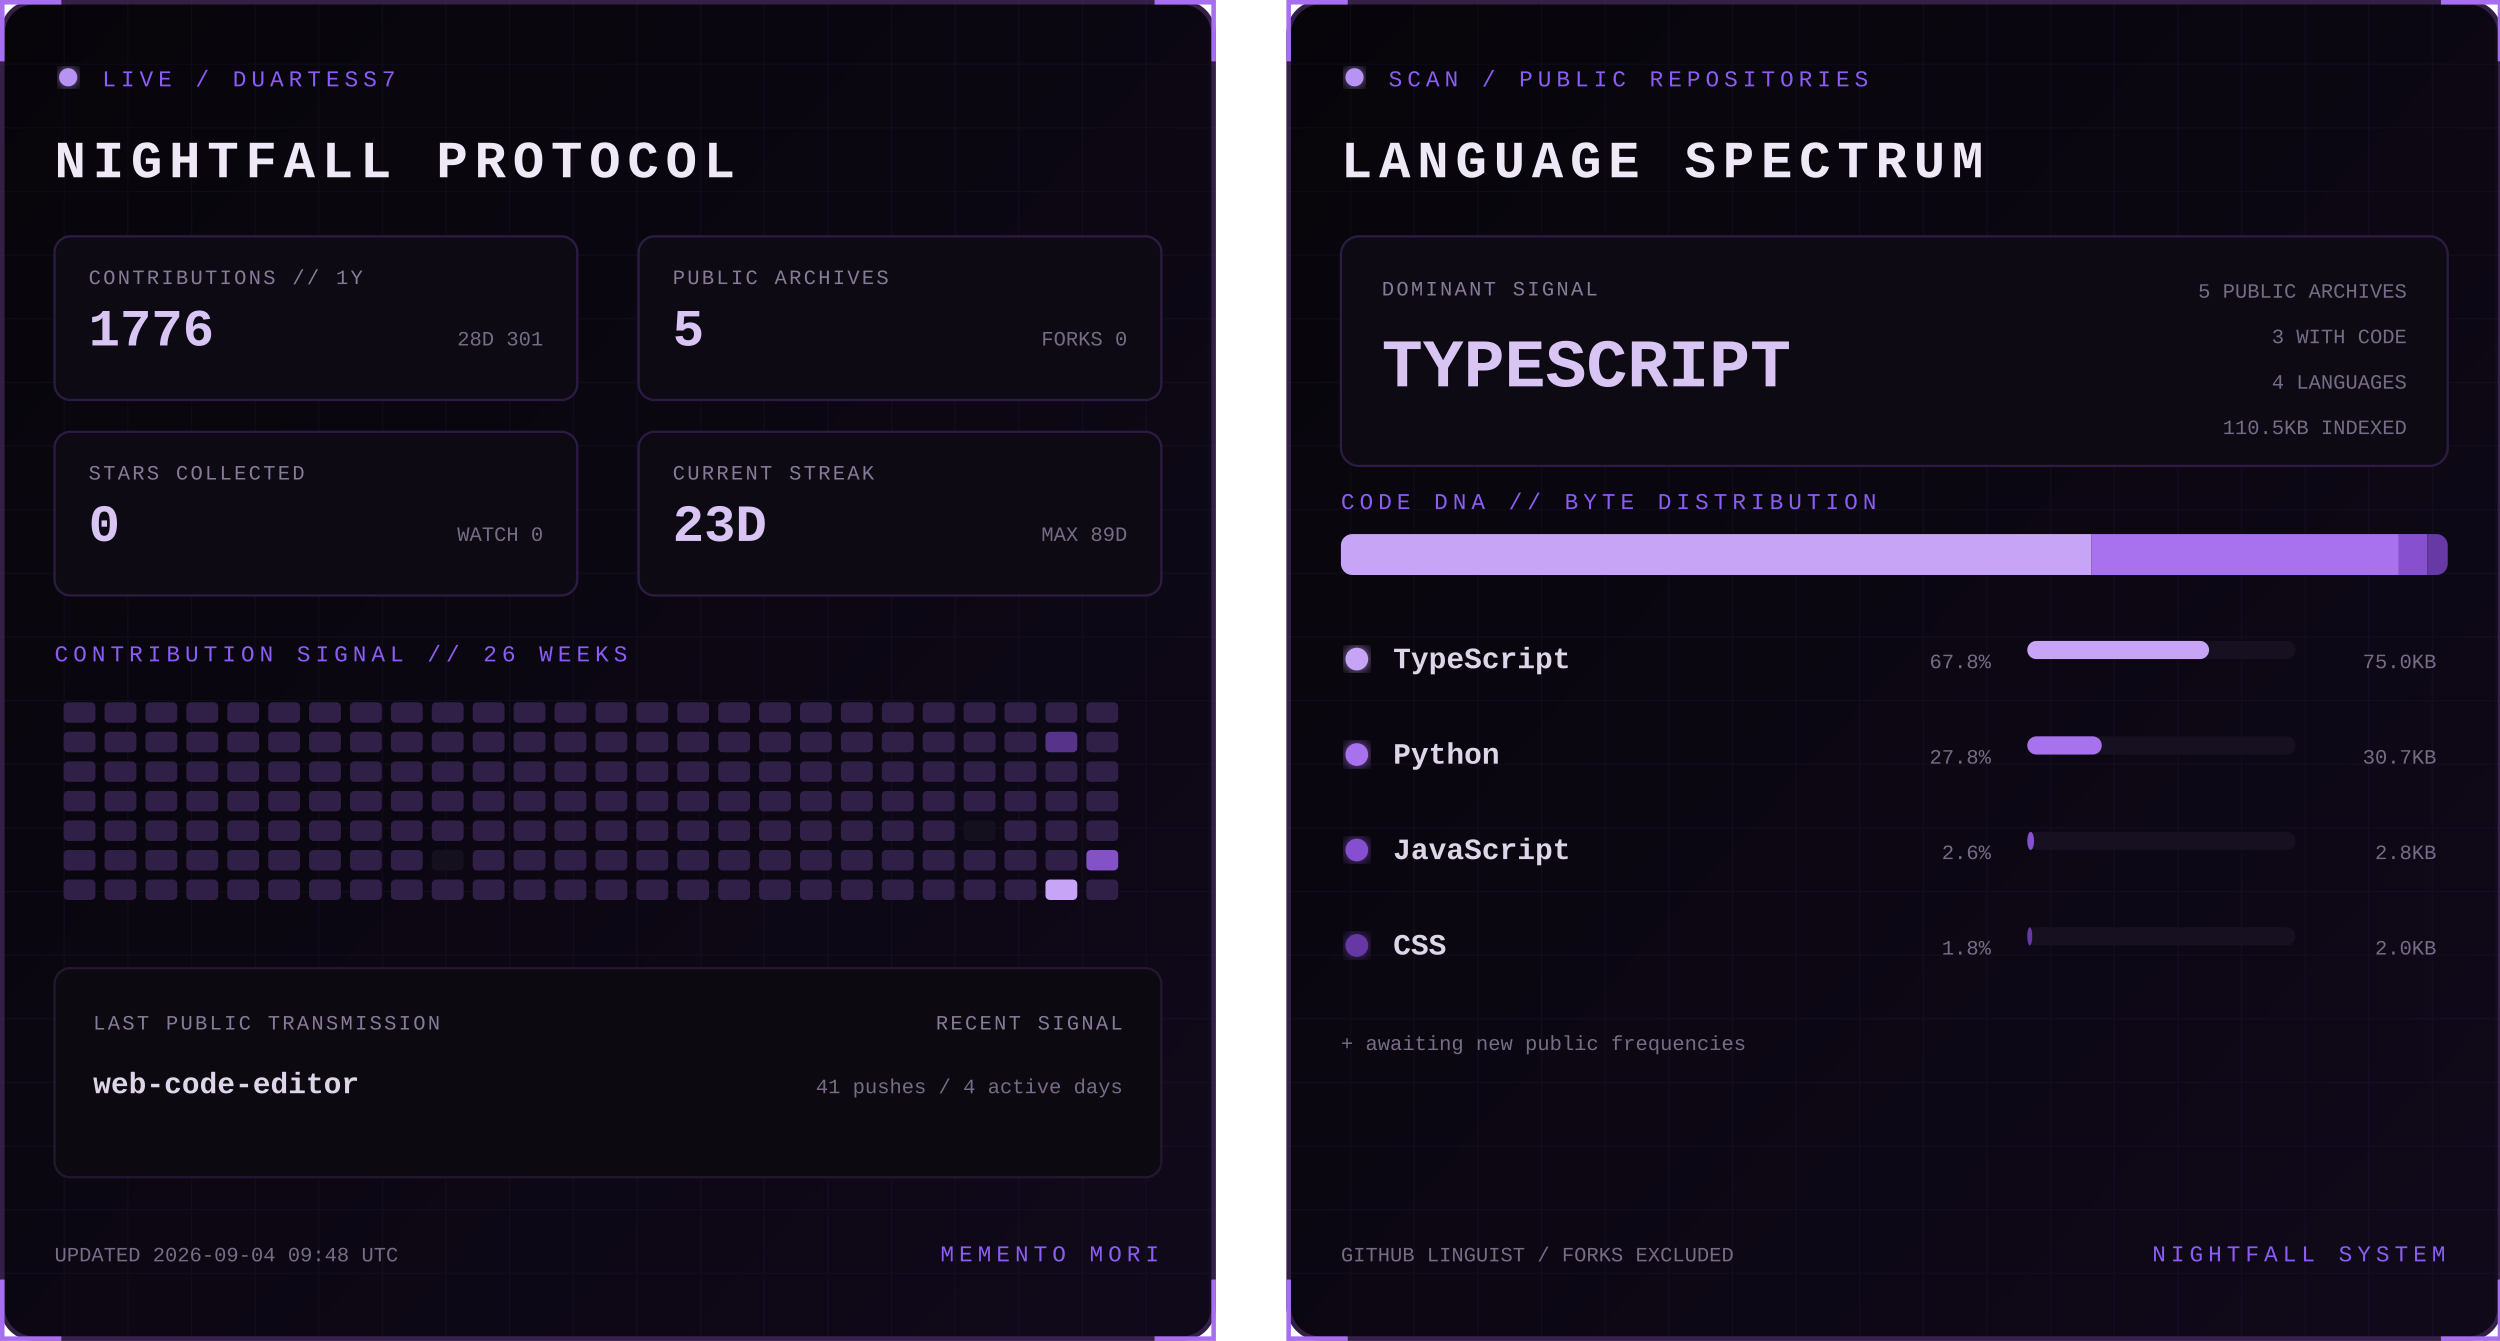
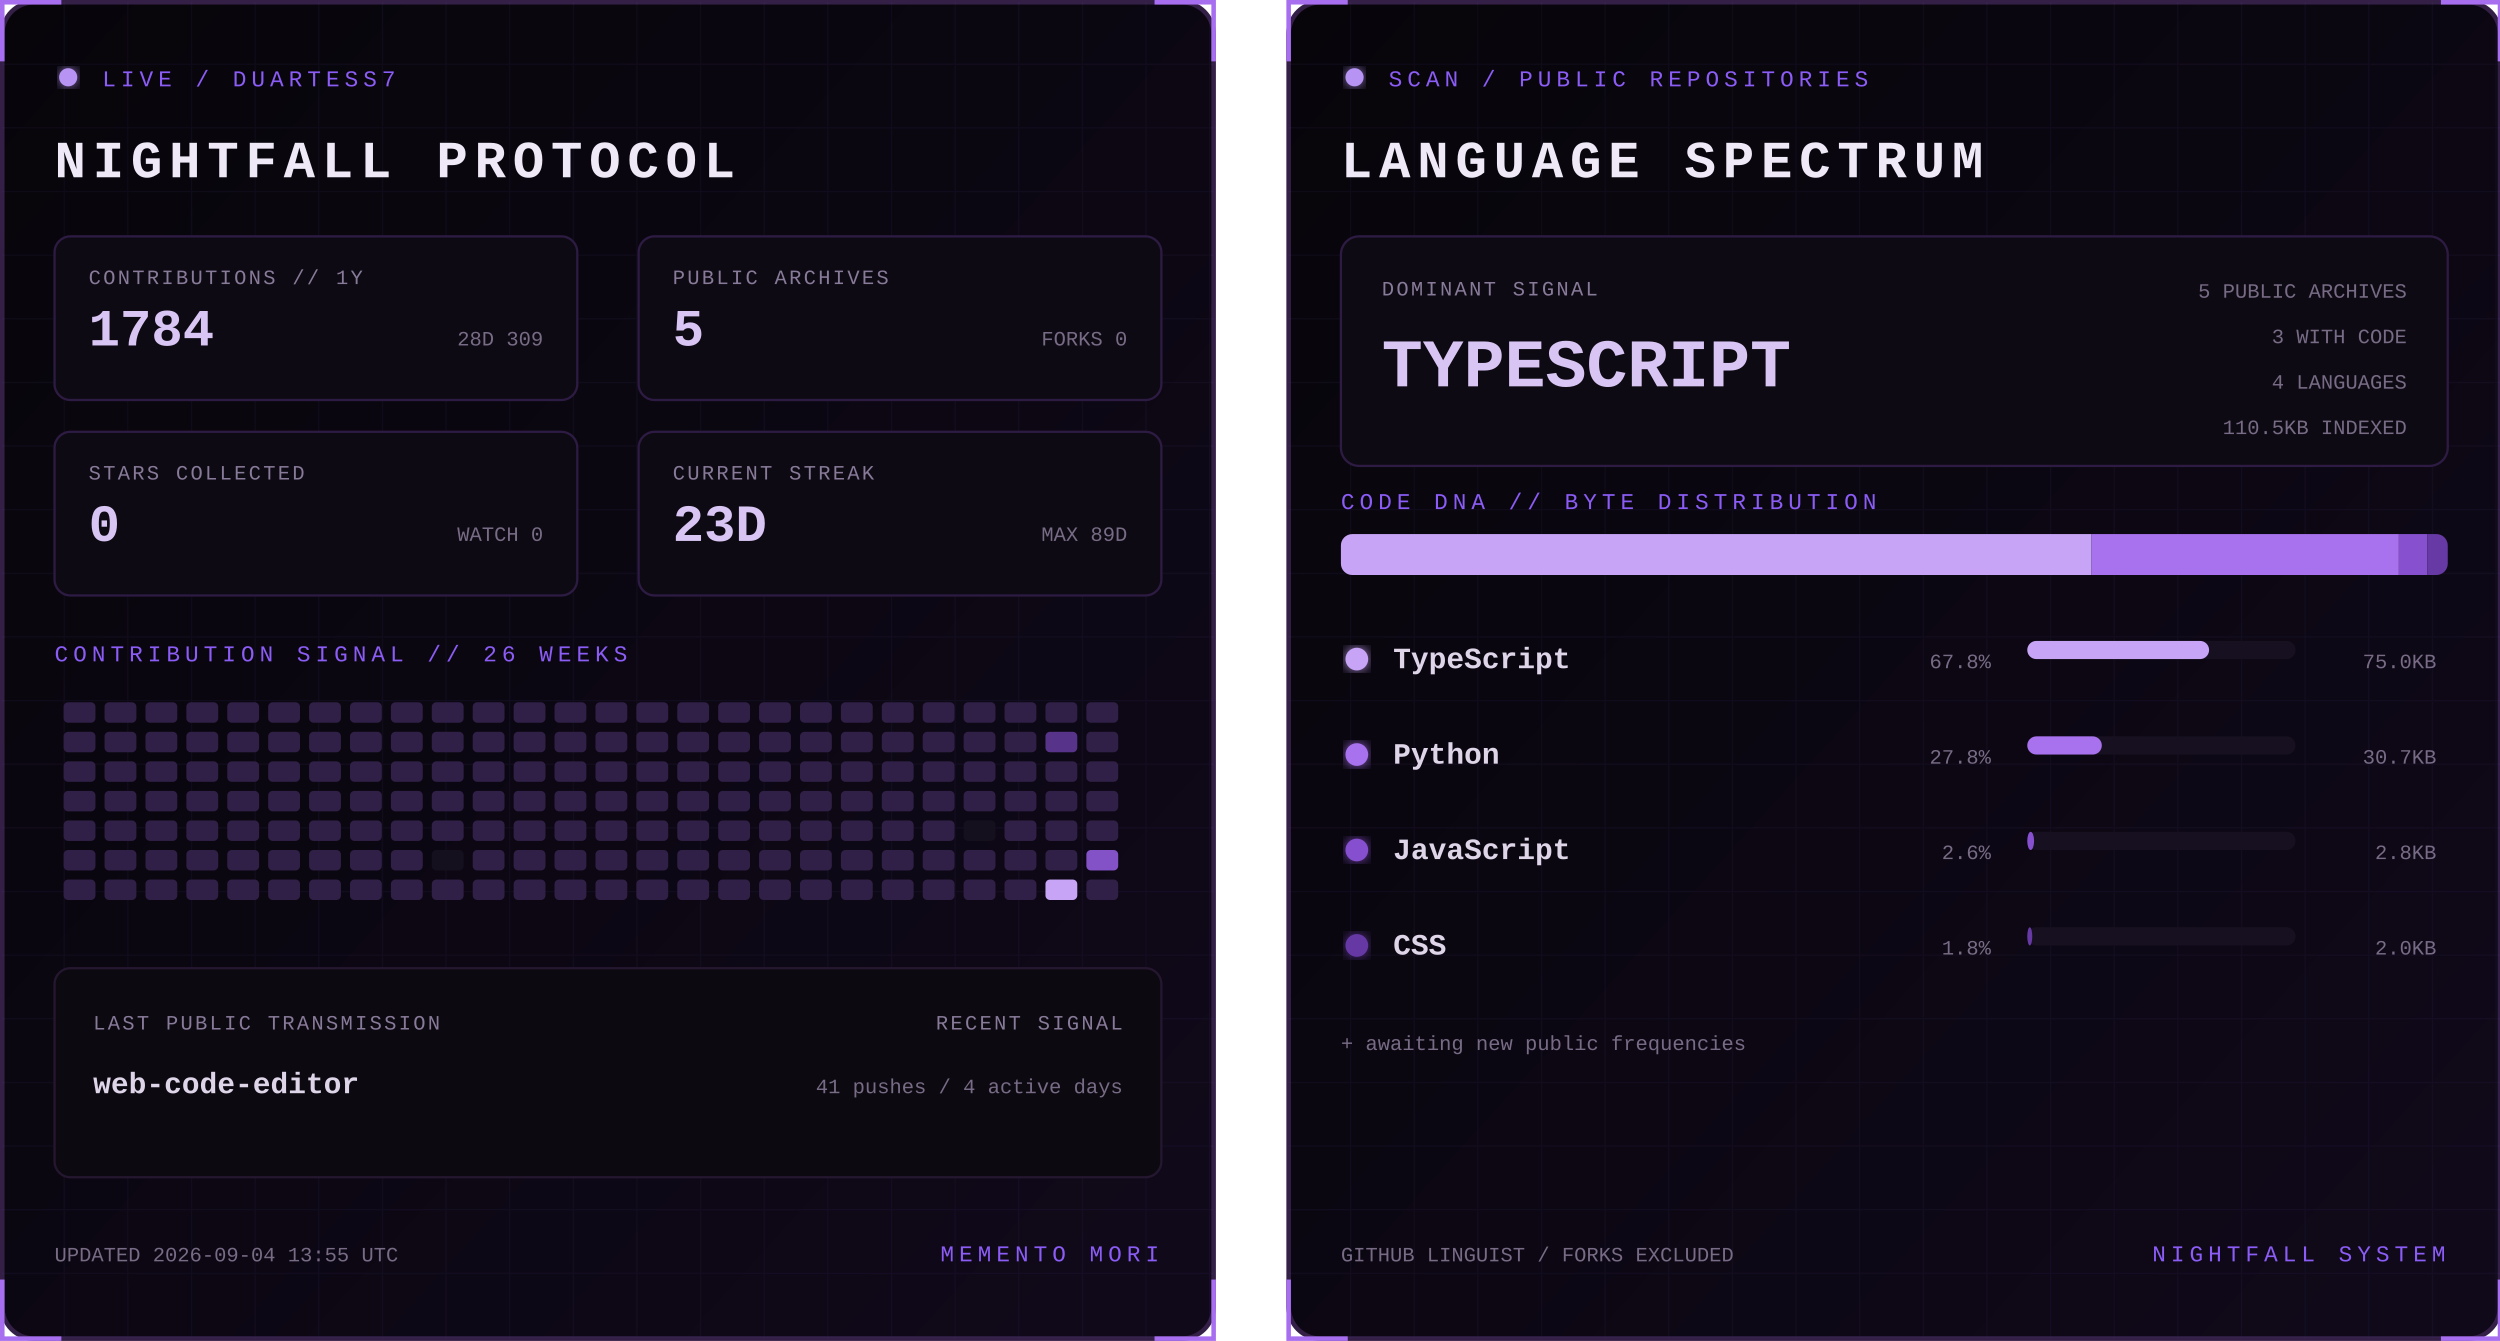
<svg xmlns="http://www.w3.org/2000/svg" width="1100" height="590" viewBox="0 0 1100 590" role="img" aria-labelledby="title desc">
  <defs>
    <linearGradient id="bg" x1="0" y1="0" x2="1" y2="1">
      <stop stop-color="#07050a" />
      <stop offset="1" stop-color="#10091a" />
    </linearGradient>
    <filter id="glow">
      <feGaussianBlur stdDeviation="3" result="b" />
      <feMerge>
        <feMergeNode in="b" />
        <feMergeNode in="SourceGraphic" />
      </feMerge>
    </filter>
    <pattern id="grid" width="28" height="28" patternUnits="userSpaceOnUse">
      <path d="M28 0H0V28" fill="none" stroke="#8b5cf6" stroke-opacity=".055" />
    </pattern>
    <clipPath id="dna">
      <rect x="24" y="235" width="487" height="18" rx="5" />
    </clipPath>
    <style>
      text { font-family: Consolas, 'Courier New', monospace; }
      .kicker { fill:#8b5cf6; font-size:10px; letter-spacing:2.2px; }
      .title { fill:#eee8f7; font-size:23px; font-weight:700; letter-spacing:3px; }
      .label { fill:#887a99; font-size:9px; letter-spacing:1px; }
      .stat { fill:#d8c5f4; font-size:23px; font-weight:700; }
      .detail,.pct { fill:#776b85; font-size:9px; }
      .lang { fill:#ded5e8; font-size:13px; font-weight:700; }
      .hero { fill:#d8c5f4; font-size:30px; font-weight:700; }
      .blink { animation:blink 1.6s step-end infinite; }
      @keyframes blink { 50% { opacity:.25 } }
    </style>
  </defs>
  <g>
    <rect x="1" y="1" width="533" height="588" rx="14" fill="url(#bg)" stroke="#342047" stroke-width="2" />
    <rect x="1" y="1" width="533" height="588" rx="14" fill="url(#grid)" />
    <path d="M27 1H1v26 M508 1h26v26 M534 563v26h-26 M27 589H1v-26" stroke="#a76ff0" stroke-width="2" fill="none" />
    <circle cx="30" cy="34" r="4" fill="#b794f4" filter="url(#glow)" class="blink" />
    <text x="45" y="38" class="kicker">LIVE / DUARTESS7</text>
    <text x="24" y="78" class="title">NIGHTFALL PROTOCOL</text>
    <g transform="translate(24 104)">
      <rect width="230" height="72" rx="7" fill="#0d0a13" stroke="#2d1b43" />
      <text x="15" y="21" class="label">CONTRIBUTIONS // 1Y</text>
-       <text x="15" y="48" class="stat">1776</text>
-       <text x="215" y="48" text-anchor="end" class="detail">28D 301</text>
+       <text x="15" y="48" class="stat">1784</text>
+       <text x="215" y="48" text-anchor="end" class="detail">28D 309</text>
    </g>
    <g transform="translate(281 104)">
      <rect width="230" height="72" rx="7" fill="#0d0a13" stroke="#2d1b43" />
      <text x="15" y="21" class="label">PUBLIC ARCHIVES</text>
      <text x="15" y="48" class="stat">5</text>
      <text x="215" y="48" text-anchor="end" class="detail">FORKS 0</text>
    </g>
    <g transform="translate(24 190)">
      <rect width="230" height="72" rx="7" fill="#0d0a13" stroke="#2d1b43" />
      <text x="15" y="21" class="label">STARS COLLECTED</text>
      <text x="15" y="48" class="stat">0</text>
      <text x="215" y="48" text-anchor="end" class="detail">WATCH 0</text>
    </g>
    <g transform="translate(281 190)">
      <rect width="230" height="72" rx="7" fill="#0d0a13" stroke="#2d1b43" />
      <text x="15" y="21" class="label">CURRENT STREAK</text>
      <text x="15" y="48" class="stat">23D</text>
      <text x="215" y="48" text-anchor="end" class="detail">MAX 89D</text>
    </g>
    <text x="24" y="291" class="kicker">CONTRIBUTION SIGNAL // 26 WEEKS</text>
    <g>
      <rect x="28" y="309" width="14" height="9" rx="2" fill="#302047" />
      <rect x="28" y="322" width="14" height="9" rx="2" fill="#302047" />
      <rect x="28" y="335" width="14" height="9" rx="2" fill="#302047" />
      <rect x="28" y="348" width="14" height="9" rx="2" fill="#302047" />
      <rect x="28" y="361" width="14" height="9" rx="2" fill="#302047" />
      <rect x="28" y="374" width="14" height="9" rx="2" fill="#302047" />
      <rect x="28" y="387" width="14" height="9" rx="2" fill="#302047" />
      <rect x="46" y="309" width="14" height="9" rx="2" fill="#302047" />
      <rect x="46" y="322" width="14" height="9" rx="2" fill="#302047" />
      <rect x="46" y="335" width="14" height="9" rx="2" fill="#302047" />
      <rect x="46" y="348" width="14" height="9" rx="2" fill="#302047" />
      <rect x="46" y="361" width="14" height="9" rx="2" fill="#302047" />
      <rect x="46" y="374" width="14" height="9" rx="2" fill="#302047" />
      <rect x="46" y="387" width="14" height="9" rx="2" fill="#302047" />
      <rect x="64" y="309" width="14" height="9" rx="2" fill="#302047" />
      <rect x="64" y="322" width="14" height="9" rx="2" fill="#302047" />
      <rect x="64" y="335" width="14" height="9" rx="2" fill="#302047" />
      <rect x="64" y="348" width="14" height="9" rx="2" fill="#302047" />
      <rect x="64" y="361" width="14" height="9" rx="2" fill="#302047" />
      <rect x="64" y="374" width="14" height="9" rx="2" fill="#302047" />
      <rect x="64" y="387" width="14" height="9" rx="2" fill="#302047" />
      <rect x="82" y="309" width="14" height="9" rx="2" fill="#302047" />
      <rect x="82" y="322" width="14" height="9" rx="2" fill="#302047" />
      <rect x="82" y="335" width="14" height="9" rx="2" fill="#302047" />
      <rect x="82" y="348" width="14" height="9" rx="2" fill="#302047" />
      <rect x="82" y="361" width="14" height="9" rx="2" fill="#302047" />
      <rect x="82" y="374" width="14" height="9" rx="2" fill="#302047" />
      <rect x="82" y="387" width="14" height="9" rx="2" fill="#302047" />
      <rect x="100" y="309" width="14" height="9" rx="2" fill="#302047" />
      <rect x="100" y="322" width="14" height="9" rx="2" fill="#302047" />
      <rect x="100" y="335" width="14" height="9" rx="2" fill="#302047" />
      <rect x="100" y="348" width="14" height="9" rx="2" fill="#302047" />
      <rect x="100" y="361" width="14" height="9" rx="2" fill="#302047" />
      <rect x="100" y="374" width="14" height="9" rx="2" fill="#302047" />
      <rect x="100" y="387" width="14" height="9" rx="2" fill="#302047" />
      <rect x="118" y="309" width="14" height="9" rx="2" fill="#302047" />
      <rect x="118" y="322" width="14" height="9" rx="2" fill="#302047" />
      <rect x="118" y="335" width="14" height="9" rx="2" fill="#302047" />
      <rect x="118" y="348" width="14" height="9" rx="2" fill="#302047" />
      <rect x="118" y="361" width="14" height="9" rx="2" fill="#302047" />
      <rect x="118" y="374" width="14" height="9" rx="2" fill="#302047" />
      <rect x="118" y="387" width="14" height="9" rx="2" fill="#302047" />
      <rect x="136" y="309" width="14" height="9" rx="2" fill="#302047" />
      <rect x="136" y="322" width="14" height="9" rx="2" fill="#302047" />
      <rect x="136" y="335" width="14" height="9" rx="2" fill="#302047" />
      <rect x="136" y="348" width="14" height="9" rx="2" fill="#302047" />
      <rect x="136" y="361" width="14" height="9" rx="2" fill="#302047" />
      <rect x="136" y="374" width="14" height="9" rx="2" fill="#302047" />
      <rect x="136" y="387" width="14" height="9" rx="2" fill="#302047" />
      <rect x="154" y="309" width="14" height="9" rx="2" fill="#302047" />
      <rect x="154" y="322" width="14" height="9" rx="2" fill="#302047" />
      <rect x="154" y="335" width="14" height="9" rx="2" fill="#302047" />
      <rect x="154" y="348" width="14" height="9" rx="2" fill="#302047" />
      <rect x="154" y="361" width="14" height="9" rx="2" fill="#302047" />
      <rect x="154" y="374" width="14" height="9" rx="2" fill="#302047" />
      <rect x="154" y="387" width="14" height="9" rx="2" fill="#302047" />
      <rect x="172" y="309" width="14" height="9" rx="2" fill="#302047" />
      <rect x="172" y="322" width="14" height="9" rx="2" fill="#302047" />
      <rect x="172" y="335" width="14" height="9" rx="2" fill="#302047" />
      <rect x="172" y="348" width="14" height="9" rx="2" fill="#302047" />
      <rect x="172" y="361" width="14" height="9" rx="2" fill="#302047" />
      <rect x="172" y="374" width="14" height="9" rx="2" fill="#302047" />
      <rect x="172" y="387" width="14" height="9" rx="2" fill="#302047" />
      <rect x="190" y="309" width="14" height="9" rx="2" fill="#302047" />
      <rect x="190" y="322" width="14" height="9" rx="2" fill="#302047" />
      <rect x="190" y="335" width="14" height="9" rx="2" fill="#302047" />
      <rect x="190" y="348" width="14" height="9" rx="2" fill="#302047" />
      <rect x="190" y="361" width="14" height="9" rx="2" fill="#302047" />
      <rect x="190" y="374" width="14" height="9" rx="2" fill="#15101d" />
      <rect x="190" y="387" width="14" height="9" rx="2" fill="#302047" />
      <rect x="208" y="309" width="14" height="9" rx="2" fill="#302047" />
      <rect x="208" y="322" width="14" height="9" rx="2" fill="#302047" />
      <rect x="208" y="335" width="14" height="9" rx="2" fill="#302047" />
      <rect x="208" y="348" width="14" height="9" rx="2" fill="#302047" />
      <rect x="208" y="361" width="14" height="9" rx="2" fill="#302047" />
      <rect x="208" y="374" width="14" height="9" rx="2" fill="#302047" />
      <rect x="208" y="387" width="14" height="9" rx="2" fill="#302047" />
      <rect x="226" y="309" width="14" height="9" rx="2" fill="#302047" />
      <rect x="226" y="322" width="14" height="9" rx="2" fill="#302047" />
      <rect x="226" y="335" width="14" height="9" rx="2" fill="#302047" />
      <rect x="226" y="348" width="14" height="9" rx="2" fill="#302047" />
      <rect x="226" y="361" width="14" height="9" rx="2" fill="#302047" />
      <rect x="226" y="374" width="14" height="9" rx="2" fill="#302047" />
      <rect x="226" y="387" width="14" height="9" rx="2" fill="#302047" />
      <rect x="244" y="309" width="14" height="9" rx="2" fill="#302047" />
      <rect x="244" y="322" width="14" height="9" rx="2" fill="#302047" />
      <rect x="244" y="335" width="14" height="9" rx="2" fill="#302047" />
      <rect x="244" y="348" width="14" height="9" rx="2" fill="#302047" />
      <rect x="244" y="361" width="14" height="9" rx="2" fill="#302047" />
      <rect x="244" y="374" width="14" height="9" rx="2" fill="#302047" />
      <rect x="244" y="387" width="14" height="9" rx="2" fill="#302047" />
      <rect x="262" y="309" width="14" height="9" rx="2" fill="#302047" />
      <rect x="262" y="322" width="14" height="9" rx="2" fill="#302047" />
      <rect x="262" y="335" width="14" height="9" rx="2" fill="#302047" />
      <rect x="262" y="348" width="14" height="9" rx="2" fill="#302047" />
      <rect x="262" y="361" width="14" height="9" rx="2" fill="#302047" />
      <rect x="262" y="374" width="14" height="9" rx="2" fill="#302047" />
      <rect x="262" y="387" width="14" height="9" rx="2" fill="#302047" />
      <rect x="280" y="309" width="14" height="9" rx="2" fill="#302047" />
      <rect x="280" y="322" width="14" height="9" rx="2" fill="#302047" />
      <rect x="280" y="335" width="14" height="9" rx="2" fill="#302047" />
      <rect x="280" y="348" width="14" height="9" rx="2" fill="#302047" />
      <rect x="280" y="361" width="14" height="9" rx="2" fill="#302047" />
      <rect x="280" y="374" width="14" height="9" rx="2" fill="#302047" />
      <rect x="280" y="387" width="14" height="9" rx="2" fill="#302047" />
      <rect x="298" y="309" width="14" height="9" rx="2" fill="#302047" />
      <rect x="298" y="322" width="14" height="9" rx="2" fill="#302047" />
      <rect x="298" y="335" width="14" height="9" rx="2" fill="#302047" />
      <rect x="298" y="348" width="14" height="9" rx="2" fill="#302047" />
      <rect x="298" y="361" width="14" height="9" rx="2" fill="#302047" />
      <rect x="298" y="374" width="14" height="9" rx="2" fill="#302047" />
      <rect x="298" y="387" width="14" height="9" rx="2" fill="#302047" />
      <rect x="316" y="309" width="14" height="9" rx="2" fill="#302047" />
      <rect x="316" y="322" width="14" height="9" rx="2" fill="#302047" />
      <rect x="316" y="335" width="14" height="9" rx="2" fill="#302047" />
      <rect x="316" y="348" width="14" height="9" rx="2" fill="#302047" />
      <rect x="316" y="361" width="14" height="9" rx="2" fill="#302047" />
      <rect x="316" y="374" width="14" height="9" rx="2" fill="#302047" />
      <rect x="316" y="387" width="14" height="9" rx="2" fill="#302047" />
      <rect x="334" y="309" width="14" height="9" rx="2" fill="#302047" />
      <rect x="334" y="322" width="14" height="9" rx="2" fill="#302047" />
      <rect x="334" y="335" width="14" height="9" rx="2" fill="#302047" />
      <rect x="334" y="348" width="14" height="9" rx="2" fill="#302047" />
      <rect x="334" y="361" width="14" height="9" rx="2" fill="#302047" />
      <rect x="334" y="374" width="14" height="9" rx="2" fill="#302047" />
      <rect x="334" y="387" width="14" height="9" rx="2" fill="#302047" />
      <rect x="352" y="309" width="14" height="9" rx="2" fill="#302047" />
      <rect x="352" y="322" width="14" height="9" rx="2" fill="#302047" />
      <rect x="352" y="335" width="14" height="9" rx="2" fill="#302047" />
      <rect x="352" y="348" width="14" height="9" rx="2" fill="#302047" />
      <rect x="352" y="361" width="14" height="9" rx="2" fill="#302047" />
      <rect x="352" y="374" width="14" height="9" rx="2" fill="#302047" />
      <rect x="352" y="387" width="14" height="9" rx="2" fill="#302047" />
      <rect x="370" y="309" width="14" height="9" rx="2" fill="#302047" />
      <rect x="370" y="322" width="14" height="9" rx="2" fill="#302047" />
      <rect x="370" y="335" width="14" height="9" rx="2" fill="#302047" />
      <rect x="370" y="348" width="14" height="9" rx="2" fill="#302047" />
      <rect x="370" y="361" width="14" height="9" rx="2" fill="#302047" />
      <rect x="370" y="374" width="14" height="9" rx="2" fill="#302047" />
      <rect x="370" y="387" width="14" height="9" rx="2" fill="#302047" />
      <rect x="388" y="309" width="14" height="9" rx="2" fill="#302047" />
      <rect x="388" y="322" width="14" height="9" rx="2" fill="#302047" />
      <rect x="388" y="335" width="14" height="9" rx="2" fill="#302047" />
      <rect x="388" y="348" width="14" height="9" rx="2" fill="#302047" />
      <rect x="388" y="361" width="14" height="9" rx="2" fill="#302047" />
      <rect x="388" y="374" width="14" height="9" rx="2" fill="#302047" />
      <rect x="388" y="387" width="14" height="9" rx="2" fill="#302047" />
      <rect x="406" y="309" width="14" height="9" rx="2" fill="#302047" />
      <rect x="406" y="322" width="14" height="9" rx="2" fill="#302047" />
      <rect x="406" y="335" width="14" height="9" rx="2" fill="#302047" />
      <rect x="406" y="348" width="14" height="9" rx="2" fill="#302047" />
      <rect x="406" y="361" width="14" height="9" rx="2" fill="#302047" />
      <rect x="406" y="374" width="14" height="9" rx="2" fill="#302047" />
      <rect x="406" y="387" width="14" height="9" rx="2" fill="#302047" />
      <rect x="424" y="309" width="14" height="9" rx="2" fill="#302047" />
      <rect x="424" y="322" width="14" height="9" rx="2" fill="#302047" />
      <rect x="424" y="335" width="14" height="9" rx="2" fill="#302047" />
      <rect x="424" y="348" width="14" height="9" rx="2" fill="#302047" />
      <rect x="424" y="361" width="14" height="9" rx="2" fill="#15101d" />
      <rect x="424" y="374" width="14" height="9" rx="2" fill="#302047" />
      <rect x="424" y="387" width="14" height="9" rx="2" fill="#302047" />
      <rect x="442" y="309" width="14" height="9" rx="2" fill="#302047" />
      <rect x="442" y="322" width="14" height="9" rx="2" fill="#302047" />
      <rect x="442" y="335" width="14" height="9" rx="2" fill="#302047" />
      <rect x="442" y="348" width="14" height="9" rx="2" fill="#302047" />
      <rect x="442" y="361" width="14" height="9" rx="2" fill="#302047" />
      <rect x="442" y="374" width="14" height="9" rx="2" fill="#302047" />
      <rect x="442" y="387" width="14" height="9" rx="2" fill="#302047" />
      <rect x="460" y="309" width="14" height="9" rx="2" fill="#302047" />
      <rect x="460" y="322" width="14" height="9" rx="2" fill="#57338a" />
      <rect x="460" y="335" width="14" height="9" rx="2" fill="#302047" />
      <rect x="460" y="348" width="14" height="9" rx="2" fill="#302047" />
      <rect x="460" y="361" width="14" height="9" rx="2" fill="#302047" />
      <rect x="460" y="374" width="14" height="9" rx="2" fill="#302047" />
      <rect x="460" y="387" width="14" height="9" rx="2" fill="#c7a4f6" />
      <rect x="478" y="309" width="14" height="9" rx="2" fill="#302047" />
      <rect x="478" y="322" width="14" height="9" rx="2" fill="#302047" />
      <rect x="478" y="335" width="14" height="9" rx="2" fill="#302047" />
      <rect x="478" y="348" width="14" height="9" rx="2" fill="#302047" />
      <rect x="478" y="361" width="14" height="9" rx="2" fill="#302047" />
      <rect x="478" y="374" width="14" height="9" rx="2" fill="#8452c7" />
      <rect x="478" y="387" width="14" height="9" rx="2" fill="#302047" />
    </g>
    <rect x="24" y="426" width="487" height="92" rx="7" fill="#0c0911" stroke="#24172f" />
    <text x="41" y="453" class="label">LAST PUBLIC TRANSMISSION</text>
    <text x="41" y="481" class="lang">web-code-editor</text>
    <text x="494" y="453" text-anchor="end" class="label">RECENT SIGNAL</text>
    <text x="494" y="481" text-anchor="end" class="detail">41 pushes / 4 active days</text>
-     <text x="24" y="555" class="detail">UPDATED 2026-09-04 09:48 UTC</text>
+     <text x="24" y="555" class="detail">UPDATED 2026-09-04 13:55 UTC</text>
    <text x="510" y="555" text-anchor="end" class="kicker">MEMENTO MORI</text>
  </g>
  <g transform="translate(566)">
    <rect x="1" y="1" width="533" height="588" rx="14" fill="url(#bg)" stroke="#342047" stroke-width="2" />
    <rect x="1" y="1" width="533" height="588" rx="14" fill="url(#grid)" />
    <path d="M27 1H1v26 M508 1h26v26 M534 563v26h-26 M27 589H1v-26" stroke="#a76ff0" stroke-width="2" fill="none" />
    <circle cx="30" cy="34" r="4" fill="#b794f4" filter="url(#glow)" class="blink" />
    <text x="45" y="38" class="kicker">SCAN / PUBLIC REPOSITORIES</text>
    <text x="24" y="78" class="title">LANGUAGE SPECTRUM</text>
    <rect x="24" y="104" width="487" height="101" rx="8" fill="#0d0a13" stroke="#2d1b43" />
    <text x="42" y="130" class="label">DOMINANT SIGNAL</text>
    <text x="42" y="170" class="hero">TYPESCRIPT</text>
    <text x="493" y="131" text-anchor="end" class="detail">5 PUBLIC ARCHIVES</text>
    <text x="493" y="151" text-anchor="end" class="detail">3 WITH CODE</text>
    <text x="493" y="171" text-anchor="end" class="detail">4 LANGUAGES</text>
    <text x="493" y="191" text-anchor="end" class="detail">110.5KB INDEXED</text>
    <text x="24" y="224" class="kicker">CODE DNA // BYTE DISTRIBUTION</text>
    <rect x="24" y="235" width="487" height="18" rx="5" fill="#171020" />
    <g clip-path="url(#dna)">
      <rect x="24.0" y="235" width="330.3" height="18" fill="#c7a4f6" />
      <rect x="354.3" y="235" width="135.2" height="18" fill="#a871ed" />
      <rect x="489.5" y="235" width="12.5" height="18" fill="#8650cf" />
      <rect x="502.0" y="235" width="9.0" height="18" fill="#6639a4" />
    </g>
    <circle cx="31" cy="290" r="5" fill="#c7a4f6" filter="url(#glow)" />
    <text x="47" y="294" class="lang">TypeScript</text>
    <text x="310" y="294" text-anchor="end" class="pct">67.8%</text>
    <rect x="326" y="282" width="118" height="8" rx="4" fill="#171020" />
    <rect x="326" y="282" width="80.0" height="8" rx="4" fill="#c7a4f6" />
    <text x="506" y="294" text-anchor="end" class="detail">75.0KB</text>
    <circle cx="31" cy="332" r="5" fill="#a871ed" filter="url(#glow)" />
    <text x="47" y="336" class="lang">Python</text>
    <text x="310" y="336" text-anchor="end" class="pct">27.8%</text>
    <rect x="326" y="324" width="118" height="8" rx="4" fill="#171020" />
    <rect x="326" y="324" width="32.8" height="8" rx="4" fill="#a871ed" />
    <text x="506" y="336" text-anchor="end" class="detail">30.7KB</text>
    <circle cx="31" cy="374" r="5" fill="#8650cf" filter="url(#glow)" />
    <text x="47" y="378" class="lang">JavaScript</text>
    <text x="310" y="378" text-anchor="end" class="pct">2.6%</text>
    <rect x="326" y="366" width="118" height="8" rx="4" fill="#171020" />
    <rect x="326" y="366" width="3.0" height="8" rx="4" fill="#8650cf" />
    <text x="506" y="378" text-anchor="end" class="detail">2.8KB</text>
    <circle cx="31" cy="416" r="5" fill="#6639a4" filter="url(#glow)" />
    <text x="47" y="420" class="lang">CSS</text>
    <text x="310" y="420" text-anchor="end" class="pct">1.8%</text>
    <rect x="326" y="408" width="118" height="8" rx="4" fill="#171020" />
    <rect x="326" y="408" width="2.2" height="8" rx="4" fill="#6639a4" />
    <text x="506" y="420" text-anchor="end" class="detail">2.0KB</text>
    <text x="24" y="462" class="detail">+ awaiting new public frequencies</text>
    <text x="24" y="555" class="detail">GITHUB LINGUIST / FORKS EXCLUDED</text>
    <text x="510" y="555" text-anchor="end" class="kicker">NIGHTFALL SYSTEM</text>
  </g>
</svg>
